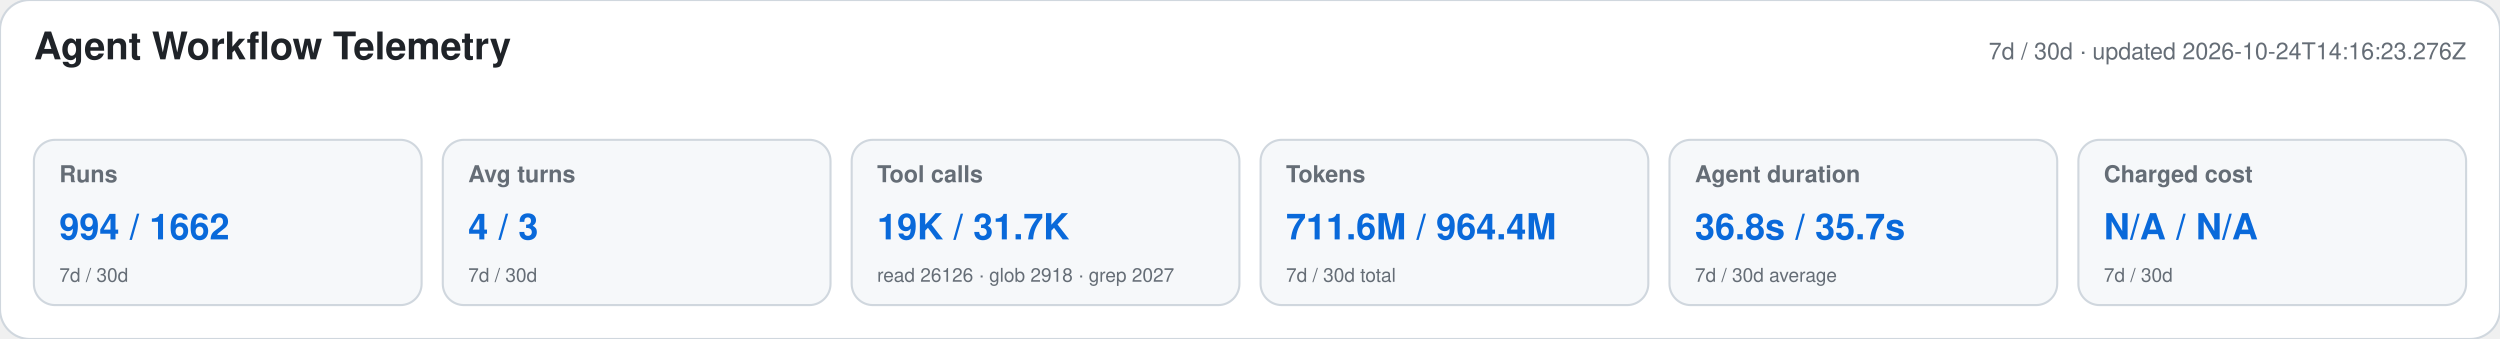
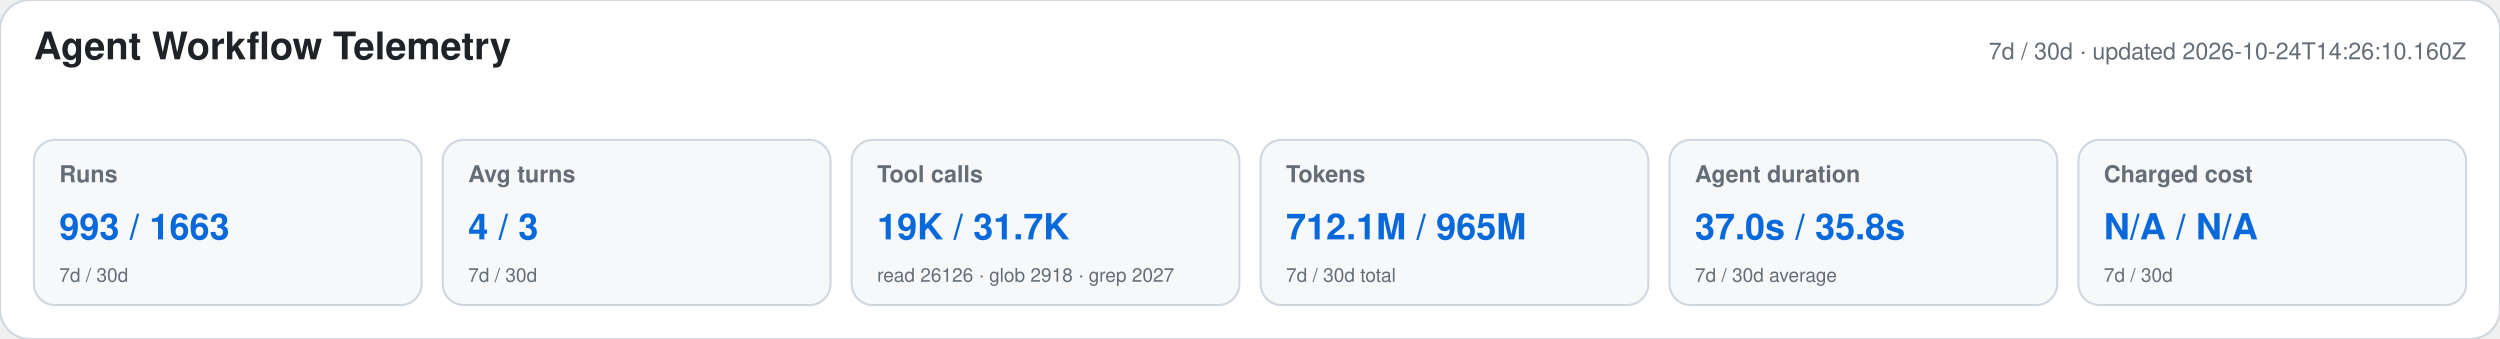
<svg xmlns="http://www.w3.org/2000/svg" width="1180" height="160" viewBox="0 0 1180 160" role="img" aria-labelledby="title desc">
  <style>text{font-family:-apple-system,BlinkMacSystemFont,"Segoe UI",Helvetica,Arial,sans-serif}.heading{font-size:18px;font-weight:650;fill:#1f2328}.meta,.label,.secondary{fill:#656d76}.meta,.label{font-size:11px}.label{font-weight:600}.primary{font-size:17px;font-weight:700;fill:#0969da}.secondary{font-size:9px}</style>
  <rect width="1180" height="160" rx="14" fill="#ffffff" stroke="#d0d7de" />
  <text x="16" y="28" class="heading">Agent Workflow Telemetry</text>
-   <text x="1164" y="28" text-anchor="end" class="meta">7d / 30d · updated 2026-10-24T14:16:23.276Z</text>
+   <text x="1164" y="28" text-anchor="end" class="meta">7d / 30d · updated 2026-10-24T14:26:10.160Z</text>
  <g>
    <rect x="16" y="66" width="183" height="78" rx="10" fill="#f6f8fa" stroke="#d0d7de" />
    <text x="28" y="86" class="label">Runs</text>
-     <text x="28" y="113" class="primary">994 / 1662</text>
+     <text x="28" y="113" class="primary">993 / 1663</text>
    <text x="28" y="133" class="secondary">7d / 30d</text>
  </g>
  <g>
    <rect x="209" y="66" width="183" height="78" rx="10" fill="#f6f8fa" stroke="#d0d7de" />
    <text x="221" y="86" class="label">Avg turns</text>
    <text x="221" y="113" class="primary">4 / 3</text>
    <text x="221" y="133" class="secondary">7d / 30d</text>
  </g>
  <g>
    <rect x="402" y="66" width="183" height="78" rx="10" fill="#f6f8fa" stroke="#d0d7de" />
    <text x="414" y="86" class="label">Tool calls</text>
    <text x="414" y="113" class="primary">19K / 31.7K</text>
    <text x="414" y="133" class="secondary">read 26126 · glob 2918 · grep 2027</text>
  </g>
  <g>
    <rect x="595" y="66" width="183" height="78" rx="10" fill="#f6f8fa" stroke="#d0d7de" />
    <text x="607" y="86" class="label">Tokens</text>
-     <text x="607" y="113" class="primary">711.6M / 964.4M</text>
+     <text x="607" y="113" class="primary">712.1M / 965M</text>
    <text x="607" y="133" class="secondary">7d / 30d total</text>
  </g>
  <g>
    <rect x="788" y="66" width="183" height="78" rx="10" fill="#f6f8fa" stroke="#d0d7de" />
    <text x="800" y="86" class="label">Agent duration</text>
-     <text x="800" y="113" class="primary">36.8s / 35.7s</text>
+     <text x="800" y="113" class="primary">37.0s / 35.8s</text>
    <text x="800" y="133" class="secondary">7d / 30d average</text>
  </g>
  <g>
    <rect x="981" y="66" width="183" height="78" rx="10" fill="#f6f8fa" stroke="#d0d7de" />
    <text x="993" y="86" class="label">Charged cost</text>
    <text x="993" y="113" class="primary">N/A / N/A</text>
    <text x="993" y="133" class="secondary">7d / 30d</text>
  </g>
</svg>
